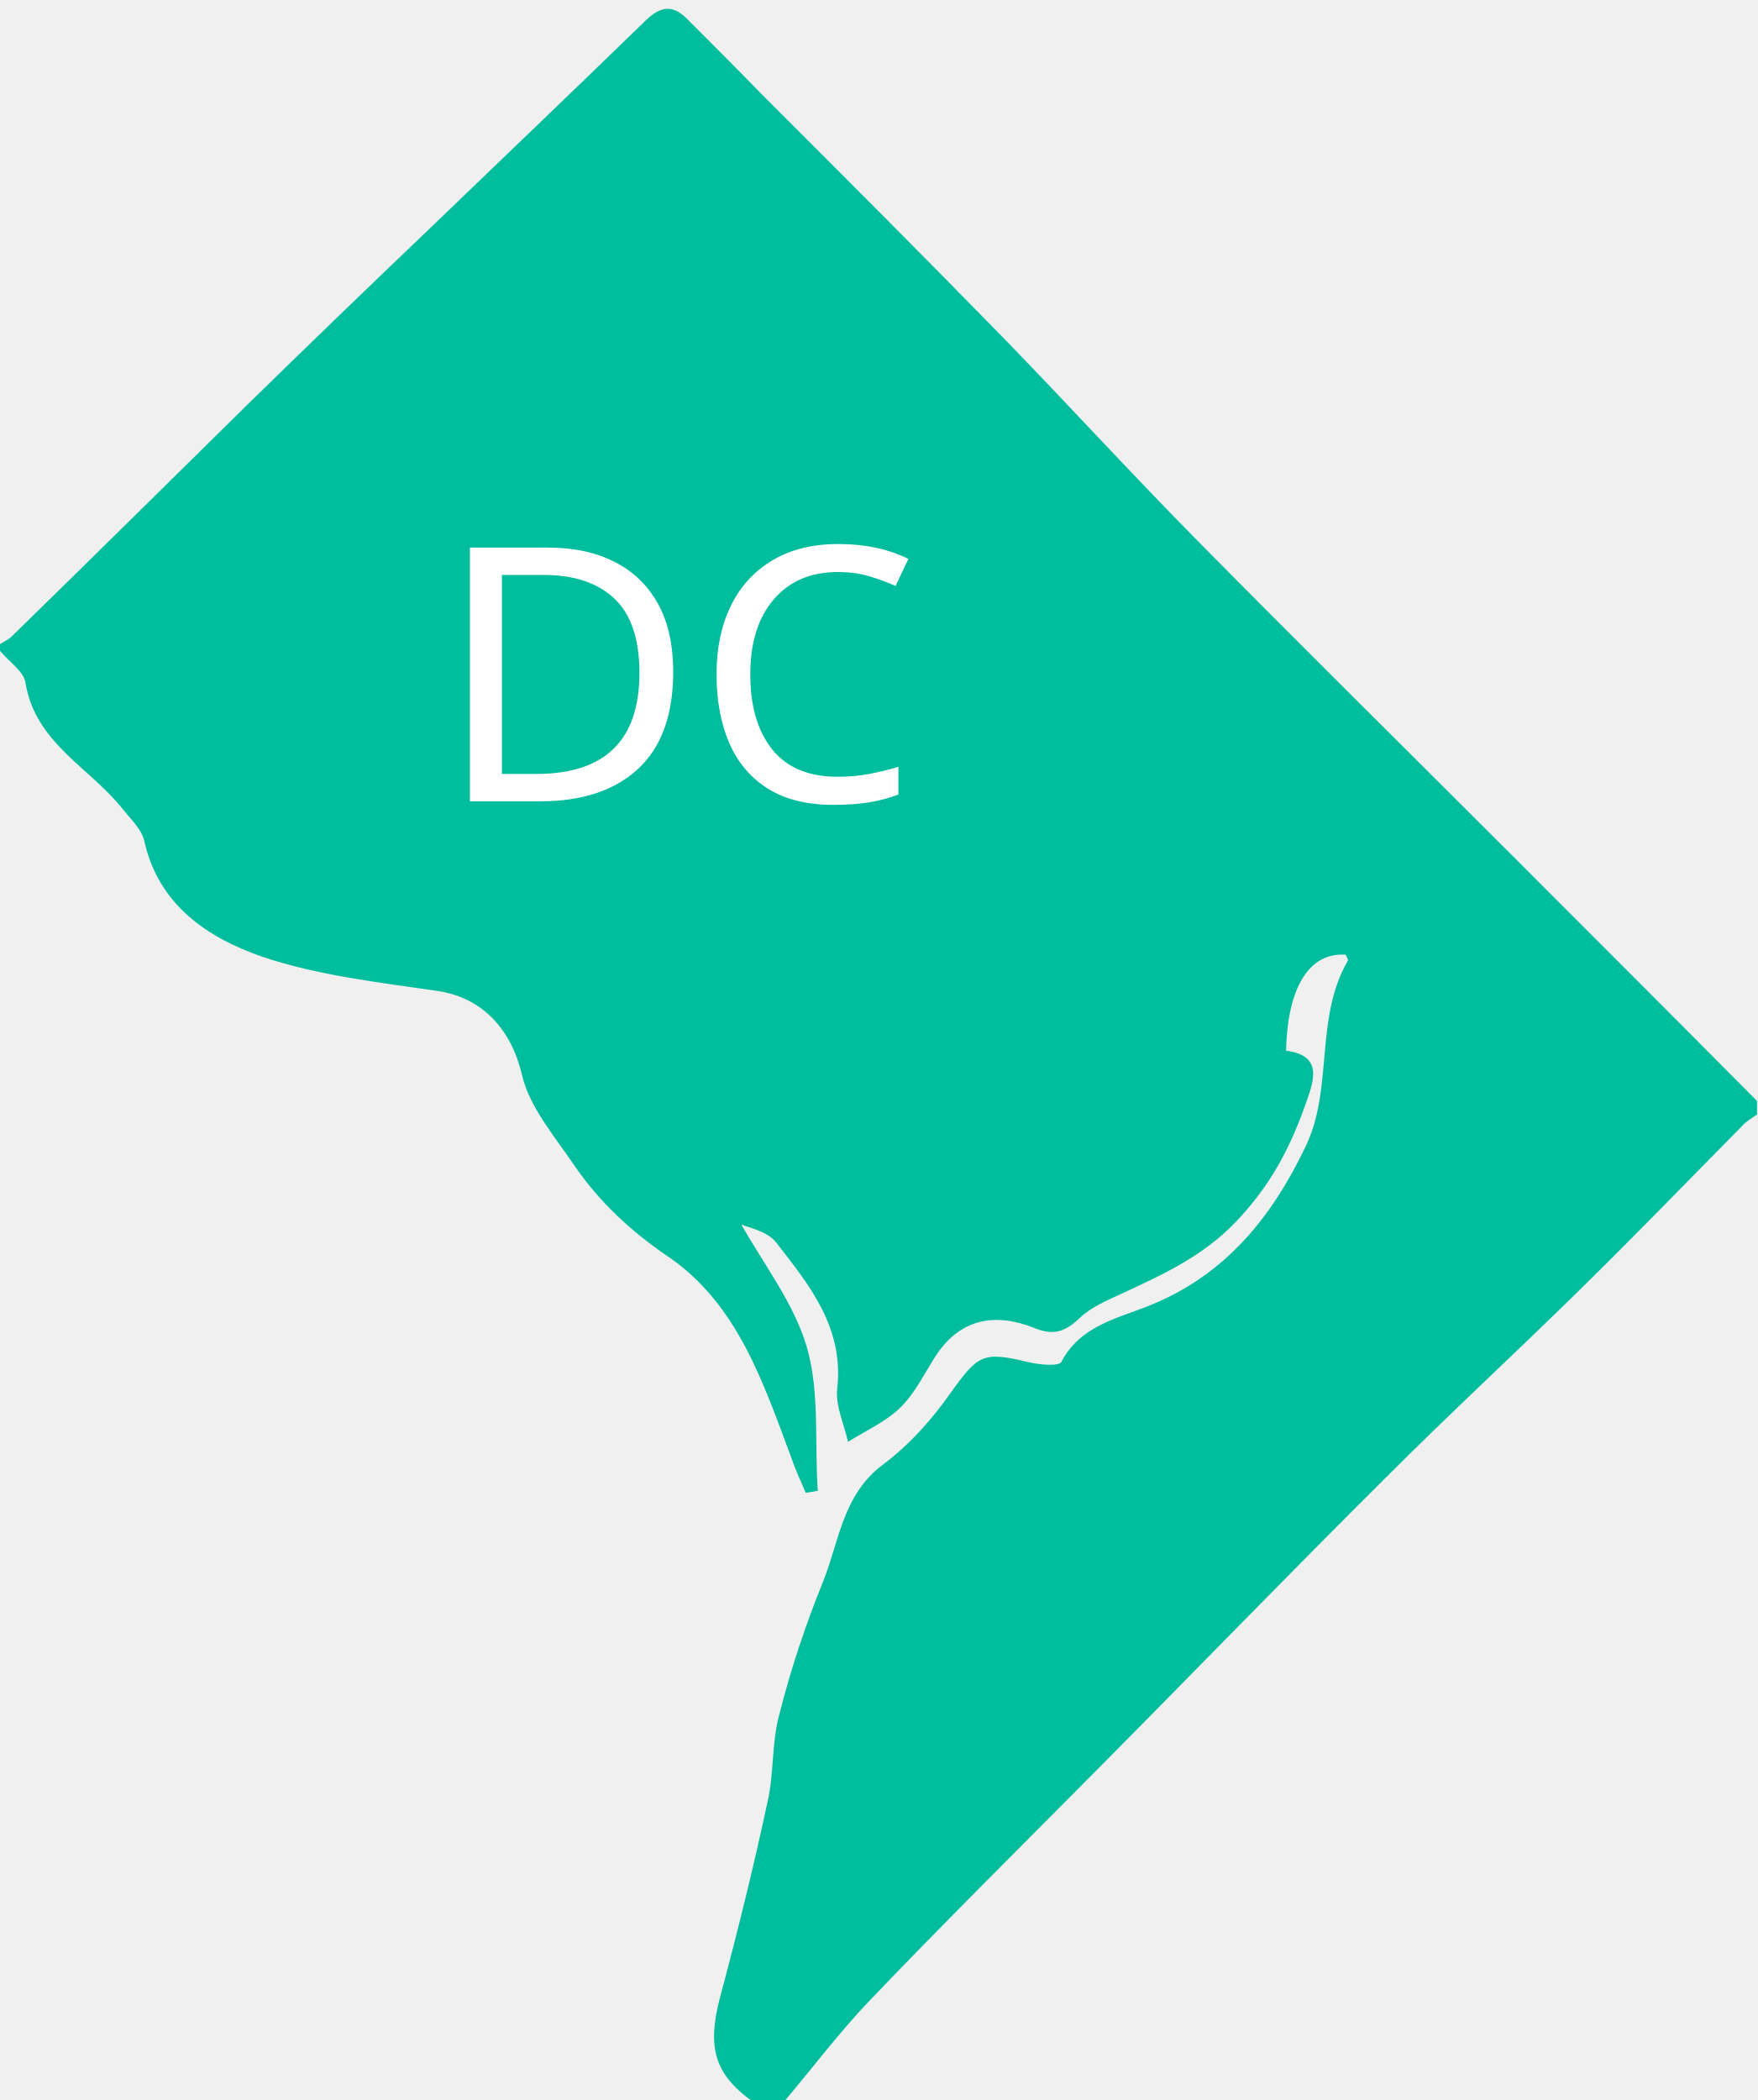
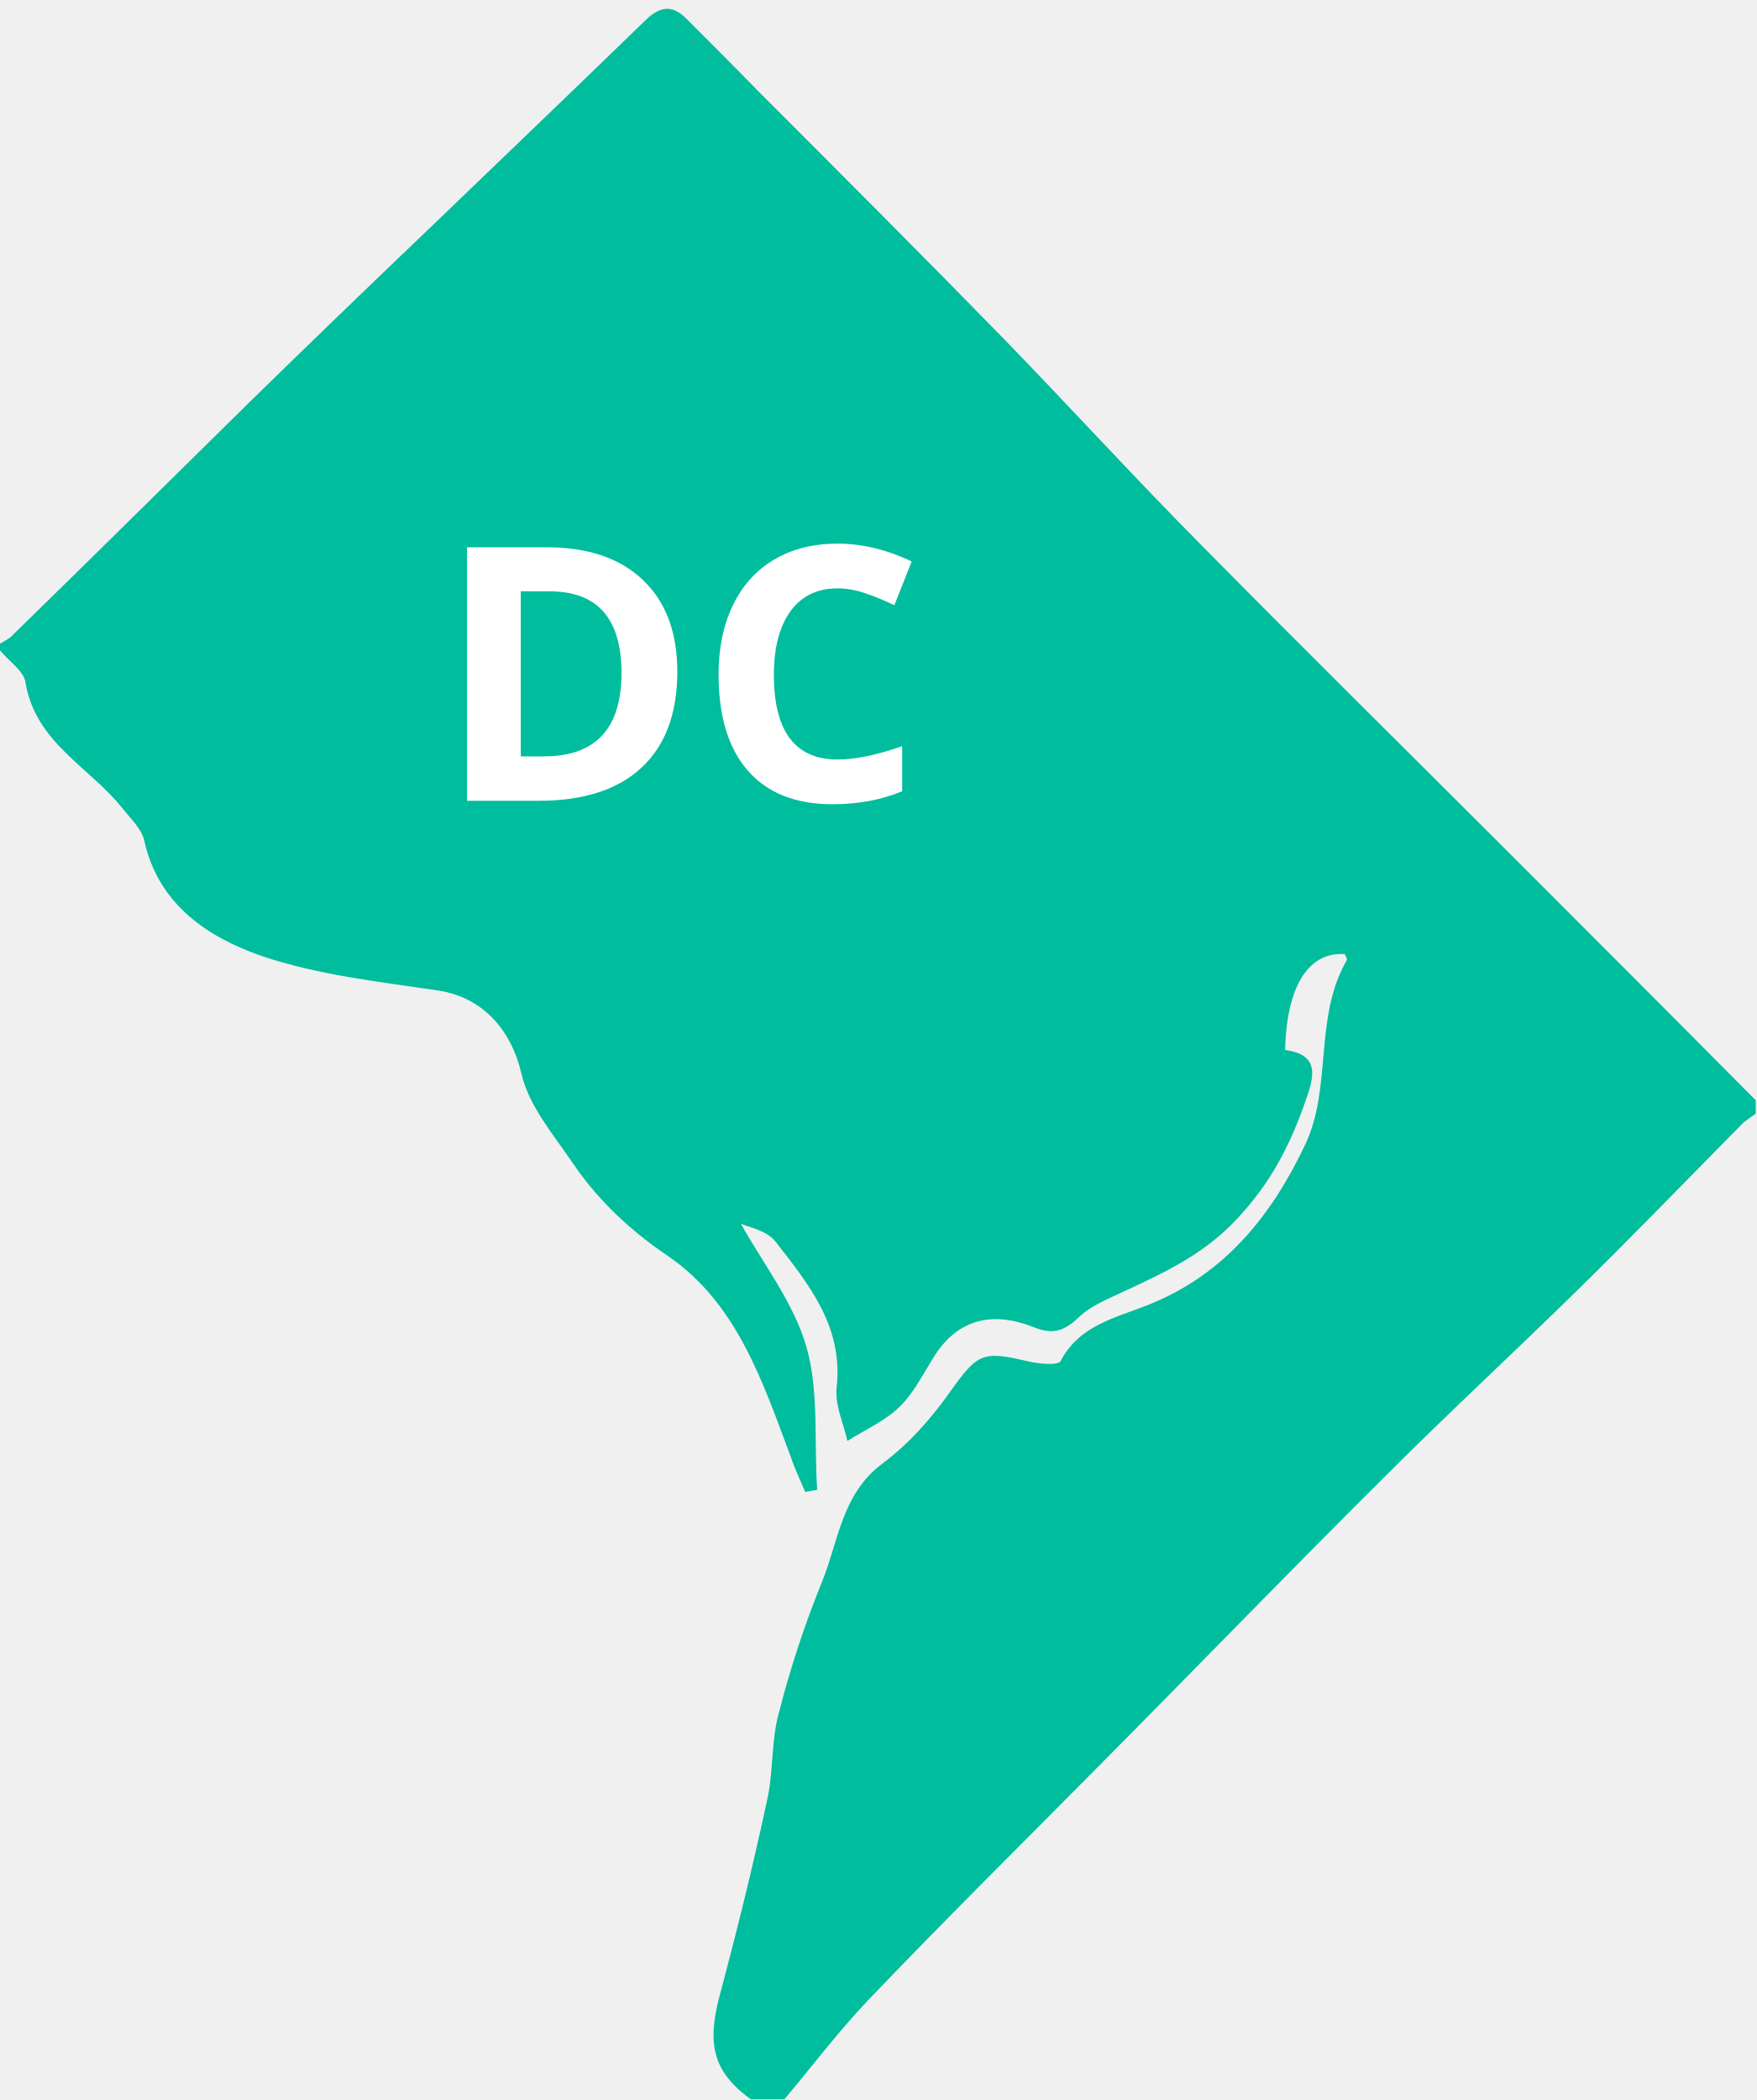
- <svg xmlns="http://www.w3.org/2000/svg" version="1.1" id="Layer_1" x="0px" y="0px" width="262px" height="313px" viewBox="0 0 262 313" style="enable-background:new 0 0 262 313;" xml:space="preserve">
-   <font horiz-adv-x="2048">
-     <font-face font-family="OpenSans-Bold" units-per-em="2048" underline-position="-154" underline-thickness="102" />
-     <missing-glyph horiz-adv-x="1229" d="M193,1462l841,0l0,-1462l-841,0M297,104l633,0l0,1254l-633,0z" />
-     <glyph unicode="C" horiz-adv-x="1305" d="M805,1225C688,1225 598,1181 534,1094C470,1006 438,884 438,727C438,401 560,238 805,238C908,238 1032,264 1178,315l0,-260C1058,5 924,-20 776,-20C563,-20 401,45 288,174C175,303 119,488 119,729C119,881 147,1014 202,1129C257,1243 337,1331 441,1392C544,1453 666,1483 805,1483C947,1483 1090,1449 1233,1380l-100,-252C1078,1154 1023,1177 968,1196C913,1215 858,1225 805,1225z" />
-     <glyph unicode="D" horiz-adv-x="1516" d="M1397,745C1397,504 1329,320 1192,192C1055,64 857,0 598,0l-414,0l0,1462l459,0C882,1462 1067,1399 1199,1273C1331,1147 1397,971 1397,745M1075,737C1075,1051 936,1208 659,1208l-165,0l0,-952l133,0C926,256 1075,416 1075,737z" />
-   </font>
+ <svg xmlns="http://www.w3.org/2000/svg" version="1.1" id="Layer_1" x="0px" y="0px" width="262px" height="313.2px" viewBox="0 0 262 313.2" style="enable-background:new 0 0 262 313.2;" xml:space="preserve">
  <g id="x6Potm_1_">
    <g>
      <g>
-         <path style="fill:#00BD9E;" d="M0,97c0-0.3,0-0.7,0-1c0.5-0.3,1.1-0.6,1.6-1c12-11.7,23.9-23.5,35.8-35.2     c8.7-8.5,17.5-17,26.3-25.4C74.6,23.9,85.5,13.5,96.3,3c2.4-2.3,4.2-2.2,6.3,0c3.6,3.6,7.2,7.2,10.8,10.9     c12.2,12.2,24.4,24.4,36.4,36.7c9.8,10.1,19.3,20.5,29.2,30.5c15.3,15.5,30.7,30.7,46.1,46.1c12.3,12.3,24.6,24.6,36.8,36.9     c0,0.7,0,1.3,0,2c-0.8,0.6-1.6,1-2.2,1.7c-8.4,8.5-16.7,17.1-25.3,25.5c-9.1,8.9-18.5,17.6-27.5,26.6     c-14.7,14.6-29.1,29.5-43.7,44.2c-11.2,11.3-22.5,22.5-33.5,34c-4.5,4.7-8.5,10-12.7,15c-1.7,0-3.3,0-5,0c-5.5-4-6.6-8-4.7-15.3     c2.6-9.7,5-19.4,7.1-29.2c1-4.3,0.6-9,1.8-13.2c1.7-6.7,3.9-13.3,6.5-19.7c2.4-6,2.9-12.9,8.9-17.4c3.9-2.9,7.3-6.7,10.1-10.7     c4.1-5.7,4.8-6.2,11.5-4.6c1.6,0.4,4.6,0.7,5,0c2.8-5.4,8.4-6.5,13.1-8.4c11.3-4.5,18.3-13.2,23.3-23.7     c4.2-8.6,1.3-19.1,6.3-27.7c0.1-0.2-0.2-0.6-0.3-0.9c-5.4-0.4-8.7,4.8-8.9,14.3c5.3,0.7,4.3,4.1,3,7.7c-2.1,6-4.7,11.3-9.2,16.4     c-5.3,6.2-11.8,9.1-18.5,12.2c-2.1,1-4.3,1.9-5.9,3.4c-2.2,2.1-3.9,2.9-7,1.6c-5.6-2.2-10.8-1.5-14.5,4c-1.7,2.6-3.1,5.6-5.3,7.8     s-5.2,3.5-7.9,5.2c-0.6-2.7-1.9-5.4-1.6-8c1-9.1-4.2-15.4-9.1-21.7c-1.3-1.7-4.1-2.2-5.2-2.7c3.3,5.9,7.9,11.8,9.8,18.4     c1.9,6.7,1.1,14.2,1.6,21.3c-0.6,0.1-1.2,0.2-1.8,0.3c-0.7-1.7-1.5-3.3-2.1-5.1c-4.2-11.2-8-23-18.4-30.1     c-5.6-3.8-10.3-8.2-14-13.6c-2.9-4.3-6.7-8.7-7.8-13.5c-1.5-6.5-5.7-11.5-12.6-12.5c-8.8-1.3-17.8-2.3-26.1-5.1     c-8.1-2.8-15.5-7.7-17.6-17.3c-0.4-1.7-2-3.2-3.2-4.7c-4.9-6.2-13-9.8-14.5-18.8C3.6,100.1,1.3,98.6,0,97z" />
-         <path style="fill:none;" d="M0,97c1.3,1.6,3.6,3.1,3.9,4.9c1.5,9,9.6,12.6,14.5,18.8c1.2,1.5,2.8,3,3.2,4.7     c2.2,9.6,9.6,14.5,17.6,17.3c8.3,2.9,17.3,3.8,26.1,5.1c6.9,1,11,6,12.6,12.5c1.1,4.9,4.9,9.2,7.8,13.5c3.7,5.5,8.4,9.8,14,13.6     c10.4,7.1,14.2,18.8,18.4,30.1c0.6,1.7,1.4,3.4,2.1,5.1c0.6-0.1,1.2-0.2,1.8-0.3c-0.4-7.1,0.4-14.6-1.6-21.3     c-1.9-6.7-6.6-12.6-9.8-18.4c1.2,0.6,3.9,1.1,5.2,2.7c4.9,6.4,10.2,12.7,9.1,21.7c-0.3,2.6,1,5.3,1.6,8c2.7-1.7,5.7-3.1,7.9-5.2     c2.2-2.2,3.5-5.2,5.3-7.8c3.6-5.6,8.9-6.3,14.5-4c3.1,1.2,4.8,0.4,7-1.6c1.6-1.5,3.8-2.4,5.9-3.4c6.8-3.2,13.2-6,18.5-12.2     c4.4-5.1,7.1-10.4,9.2-16.4c1.3-3.6,2.3-7-3-7.7c0.2-9.5,3.5-14.6,8.9-14.3c0.1,0.3,0.4,0.7,0.3,0.9c-4.9,8.6-2.1,19.1-6.3,27.7     c-5,10.4-12,19.1-23.3,23.7c-4.8,1.9-10.3,3-13.1,8.4c-0.4,0.7-3.4,0.4-5,0c-6.7-1.6-7.4-1.1-11.5,4.6c-2.9,4-6.3,7.8-10.1,10.7     c-6,4.5-6.4,11.4-8.9,17.4c-2.6,6.4-4.7,13-6.5,19.7c-1.1,4.3-0.8,8.9-1.8,13.2c-2.2,9.8-4.6,19.5-7.1,29.2     c-1.9,7.2-0.8,11.2,4.7,15.3c-37.3,0-74.6,0-112,0C0,241,0,169,0,97z" />
-         <path style="fill:none;" d="M262,164c-12.3-12.3-24.5-24.6-36.8-36.9c-15.4-15.4-30.8-30.6-46.1-46.1     c-9.9-10-19.3-20.4-29.2-30.5c-12-12.3-24.3-24.5-36.4-36.7c-3.6-3.6-7.2-7.2-10.8-10.9c-2.1-2.2-4-2.3-6.3,0     c-10.9,10.6-21.8,21-32.7,31.4c-8.8,8.5-17.6,16.9-26.3,25.4C25.4,71.5,13.5,83.2,1.6,95c-0.4,0.4-1,0.7-1.6,1C0,64,0,32,0,0     c87.3,0,174.7,0,262,0C262,54.7,262,109.3,262,164z" />
-         <path style="fill:none;" d="M117,313c4.2-5,8.2-10.3,12.7-15c11-11.5,22.4-22.7,33.5-34c14.6-14.7,29-29.6,43.7-44.2     c9-9,18.5-17.6,27.5-26.6c8.5-8.4,16.8-17,25.3-25.5c0.7-0.7,1.5-1.1,2.2-1.7c0,49,0,98,0,147C213.7,313,165.3,313,117,313z" />
+         <path style="fill:#00BD9E;" d="M0,97c0-0.3,0-0.7,0-1c0.5-0.3,1.1-0.6,1.6-1c12-11.7,23.9-23.5,35.8-35.2     c8.7-8.5,17.5-17,26.3-25.4C74.6,23.9,85.5,13.5,96.3,3c2.4-2.3,4.2-2.2,6.3,0c3.6,3.6,7.2,7.2,10.8,10.9     c12.2,12.2,24.4,24.4,36.4,36.7c9.8,10.1,19.3,20.5,29.2,30.5c15.3,15.5,30.7,30.7,46.1,46.1     C237.4,139.5,249.7,151.8,261.9,164.1c0,0.7,0,1.301,0,2c-0.801,0.601-1.601,1-2.2,1.7c-8.4,8.5-16.7,17.101-25.3,25.5     c-9.101,8.9-18.5,17.601-27.5,26.601c-14.7,14.6-29.101,29.5-43.7,44.199c-11.2,11.301-22.5,22.5-33.5,34     c-4.5,4.7-8.5,10-12.7,15c-1.7,0-3.3,0-5,0c-5.5-4-6.6-8-4.7-15.3c2.6-9.7,5-19.399,7.1-29.2c1-4.3,0.6-9,1.8-13.199     c1.7-6.7,3.9-13.301,6.5-19.7c2.4-6,2.9-12.9,8.899-17.4c3.9-2.899,7.301-6.7,10.101-10.7c4.1-5.699,4.8-6.199,11.5-4.6     c1.6,0.4,4.6,0.7,5,0c2.8-5.4,8.399-6.5,13.1-8.4c11.3-4.5,18.3-13.199,23.3-23.699c4.2-8.601,1.301-19.101,6.301-27.7     c0.1-0.2-0.2-0.6-0.301-0.9c-5.399-0.4-8.699,4.8-8.899,14.3c5.3,0.7,4.3,4.1,3,7.7c-2.101,6-4.7,11.3-9.2,16.4     c-5.3,6.2-11.8,9.1-18.5,12.2c-2.1,1-4.3,1.899-5.9,3.399c-2.199,2.101-3.899,2.9-7,1.601c-5.6-2.2-10.8-1.5-14.5,4     c-1.699,2.6-3.1,5.6-5.3,7.8s-5.2,3.5-7.9,5.2c-0.6-2.7-1.9-5.4-1.6-8c1-9.101-4.2-15.4-9.1-21.7c-1.3-1.7-4.1-2.2-5.2-2.7     c3.3,5.9,7.9,11.8,9.8,18.4c1.9,6.699,1.1,14.199,1.6,21.3c-0.6,0.1-1.2,0.2-1.8,0.3c-0.7-1.7-1.5-3.3-2.1-5.1     c-4.2-11.2-8-23-18.4-30.101c-5.6-3.8-10.3-8.2-14-13.6c-2.9-4.3-6.7-8.7-7.8-13.5c-1.5-6.5-5.7-11.5-12.6-12.5     c-8.8-1.3-17.8-2.3-26.1-5.1c-8.1-2.8-15.5-7.7-17.6-17.3c-0.4-1.7-2-3.2-3.2-4.7c-4.9-6.2-13-9.8-14.5-18.8     C3.6,100.1,1.3,98.6,0,97z" />
+         <path style="fill:none;" d="M0,97c1.3,1.6,3.6,3.1,3.9,4.9c1.5,9,9.6,12.6,14.5,18.8c1.2,1.5,2.8,3,3.2,4.7     c2.2,9.6,9.6,14.5,17.6,17.3c8.3,2.9,17.3,3.8,26.1,5.1c6.9,1,11,6,12.6,12.5c1.1,4.9,4.9,9.2,7.8,13.5     c3.7,5.5,8.4,9.8,14,13.601c10.4,7.1,14.2,18.8,18.4,30.1c0.6,1.7,1.4,3.4,2.1,5.1c0.6-0.1,1.2-0.199,1.8-0.3     c-0.4-7.1,0.4-14.6-1.6-21.3c-1.9-6.7-6.6-12.6-9.8-18.4c1.2,0.601,3.9,1.101,5.2,2.7c4.9,6.4,10.2,12.7,9.1,21.7     c-0.3,2.6,1,5.3,1.6,8c2.7-1.7,5.7-3.1,7.9-5.2c2.199-2.2,3.5-5.2,5.3-7.8c3.6-5.6,8.899-6.3,14.5-4c3.1,1.2,4.8,0.4,7-1.6     c1.6-1.5,3.8-2.4,5.899-3.4c6.801-3.2,13.2-6,18.5-12.2c4.4-5.1,7.101-10.399,9.2-16.399c1.3-3.601,2.3-7-3-7.7     c0.2-9.5,3.5-14.6,8.9-14.3c0.1,0.3,0.399,0.7,0.3,0.9c-4.9,8.6-2.1,19.101-6.3,27.7c-5,10.4-12,19.1-23.3,23.7     c-4.801,1.899-10.301,3-13.101,8.399c-0.399,0.7-3.399,0.4-5,0c-6.7-1.6-7.399-1.1-11.5,4.601c-2.899,4-6.3,7.8-10.1,10.7     c-6,4.5-6.4,11.399-8.9,17.399c-2.6,6.4-4.7,13-6.5,19.7c-1.1,4.3-0.8,8.9-1.8,13.2c-2.2,9.8-4.6,19.5-7.1,29.2     c-1.9,7.199-0.8,11.199,4.7,15.3c-37.3,0-74.6,0-112,0C0,241,0,169,0,97z" />
+         <path style="fill:none;" d="M262,164c-12.3-12.3-24.5-24.6-36.8-36.9C209.8,111.7,194.4,96.5,179.1,81     C169.2,71,159.8,60.6,149.9,50.5c-12-12.3-24.3-24.5-36.4-36.7c-3.6-3.6-7.2-7.2-10.8-10.9c-2.1-2.2-4-2.3-6.3,0     c-10.9,10.6-21.8,21-32.7,31.4c-8.8,8.5-17.6,16.9-26.3,25.4C25.4,71.5,13.5,83.2,1.6,95c-0.4,0.4-1,0.7-1.6,1C0,64,0,32,0,0     c87.3,0,174.7,0,262,0C262,54.7,262,109.3,262,164z" />
+         <path style="fill:none;" d="M117,313c4.2-5,8.2-10.3,12.7-15c11-11.5,22.399-22.7,33.5-34c14.6-14.7,29-29.6,43.7-44.2     c9-9,18.5-17.6,27.5-26.6c8.5-8.4,16.8-17,25.3-25.5c0.7-0.7,1.5-1.101,2.2-1.7c0,49,0,98,0,147C213.7,313,165.3,313,117,313z" />
      </g>
    </g>
  </g>
-   <text transform="matrix(1 0 0 1 64.9062 119.4302)" style="fill:#FFFFFF; font-family:'OpenSans-Bold'; font-size:52.962;">DC</text>
+   <g style="enable-background:new    ;">
+     <path style="fill:#FFFFFF;" d="M101.033,100.164c0,6.224-1.771,10.99-5.314,14.301c-3.543,3.31-8.659,4.965-15.348,4.965H69.665   V81.622h11.87c6.172,0,10.965,1.629,14.378,4.888C99.326,89.768,101.033,94.319,101.033,100.164z M92.706,100.371   c0-8.12-3.586-12.181-10.758-12.181h-4.267v24.619h3.439C88.844,112.81,92.706,108.663,92.706,100.371z" />
+     <path style="fill:#FFFFFF;" d="M124.928,87.751c-3.017,0-5.353,1.134-7.008,3.4c-1.655,2.268-2.483,5.427-2.483,9.478   c0,8.431,3.164,12.646,9.491,12.646c2.655,0,5.871-0.664,9.646-1.991v6.724c-3.104,1.293-6.569,1.939-10.396,1.939   c-5.5,0-9.707-1.668-12.62-5.004c-2.914-3.336-4.371-8.125-4.371-14.366c0-3.931,0.715-7.374,2.146-10.331   c1.431-2.956,3.487-5.224,6.168-6.801c2.68-1.578,5.822-2.366,9.426-2.366c3.672,0,7.361,0.888,11.068,2.663l-2.586,6.518   c-1.414-0.673-2.836-1.259-4.267-1.759C127.712,88.001,126.307,87.751,124.928,87.751z" />
+   </g>
</svg>
